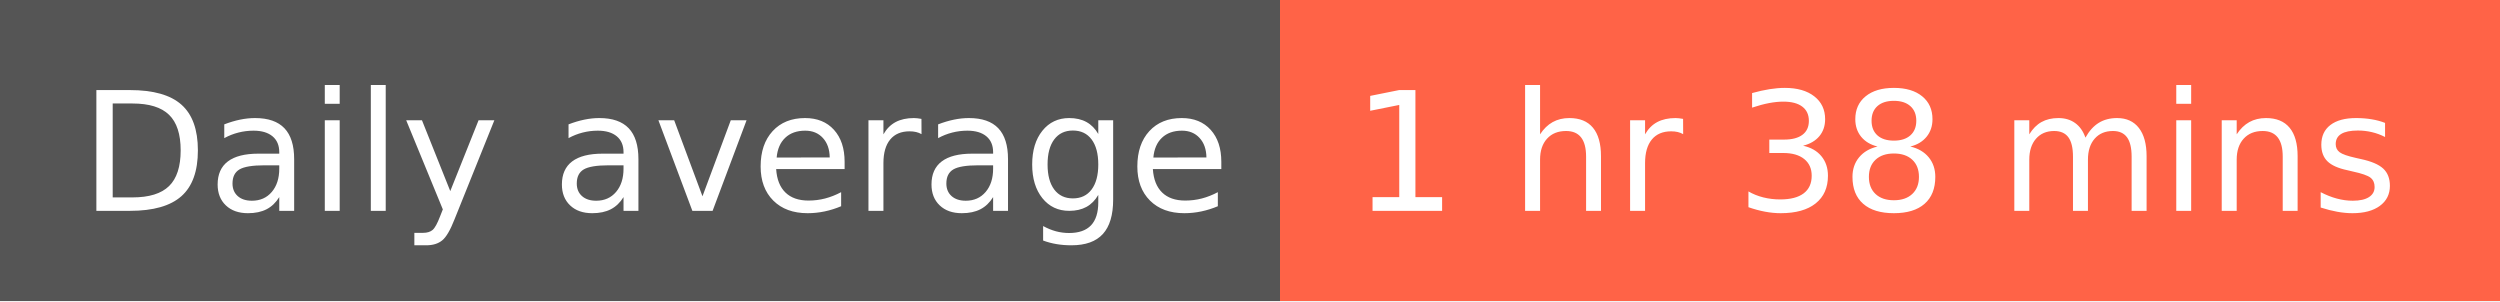
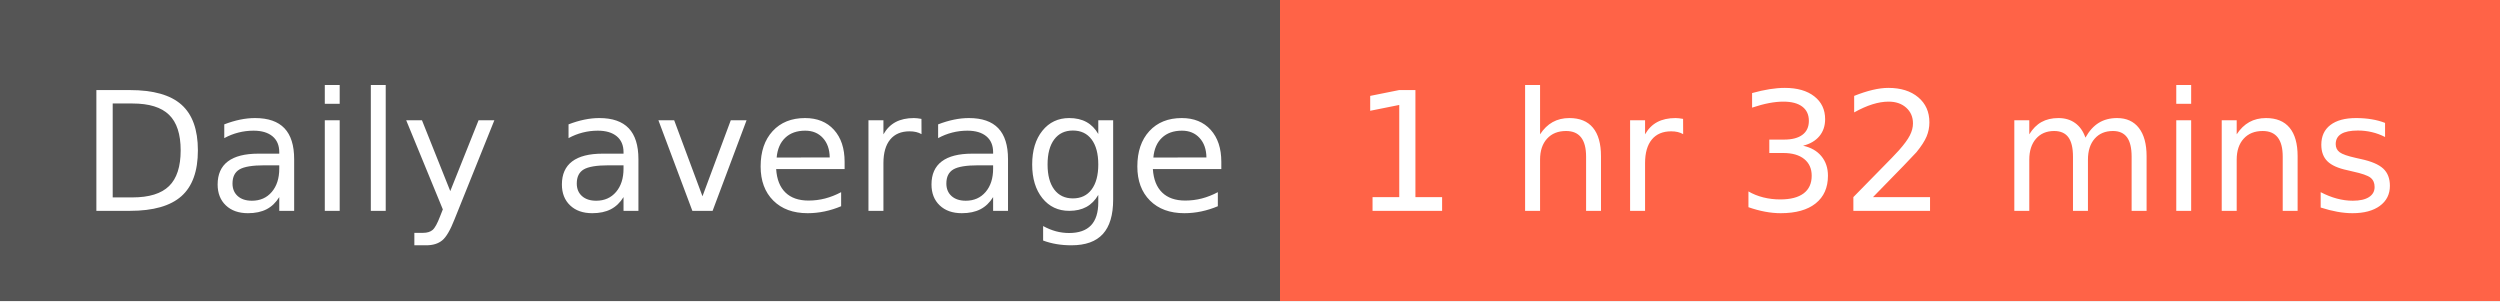
- <svg xmlns="http://www.w3.org/2000/svg" width="166" height="20" role="img" aria-label="Daily average: 1 hr 38 mins">
+ <svg xmlns="http://www.w3.org/2000/svg" width="166" height="20" role="img" aria-label="Daily average: 1 hr 32 mins">
  <g shape-rendering="crispEdges">
    <rect width="85" height="20" fill="#555" />
    <rect x="85" width="81" height="20" fill="tomato" />
  </g>
  <g fill="#fff" text-anchor="middle" font-family="Verdana,Geneva,DejaVu Sans,sans-serif" text-rendering="geometricPrecision" font-size="110">
    <text x="435" y="140" textLength="750" transform="scale(.1)">Daily average</text>
-     <text x="1245" y="140" textLength="710" transform="scale(.1)">1 hr 38 mins</text>
+     <text x="1245" y="140" textLength="710" transform="scale(.1)">1 hr 32 mins</text>
  </g>
</svg>
